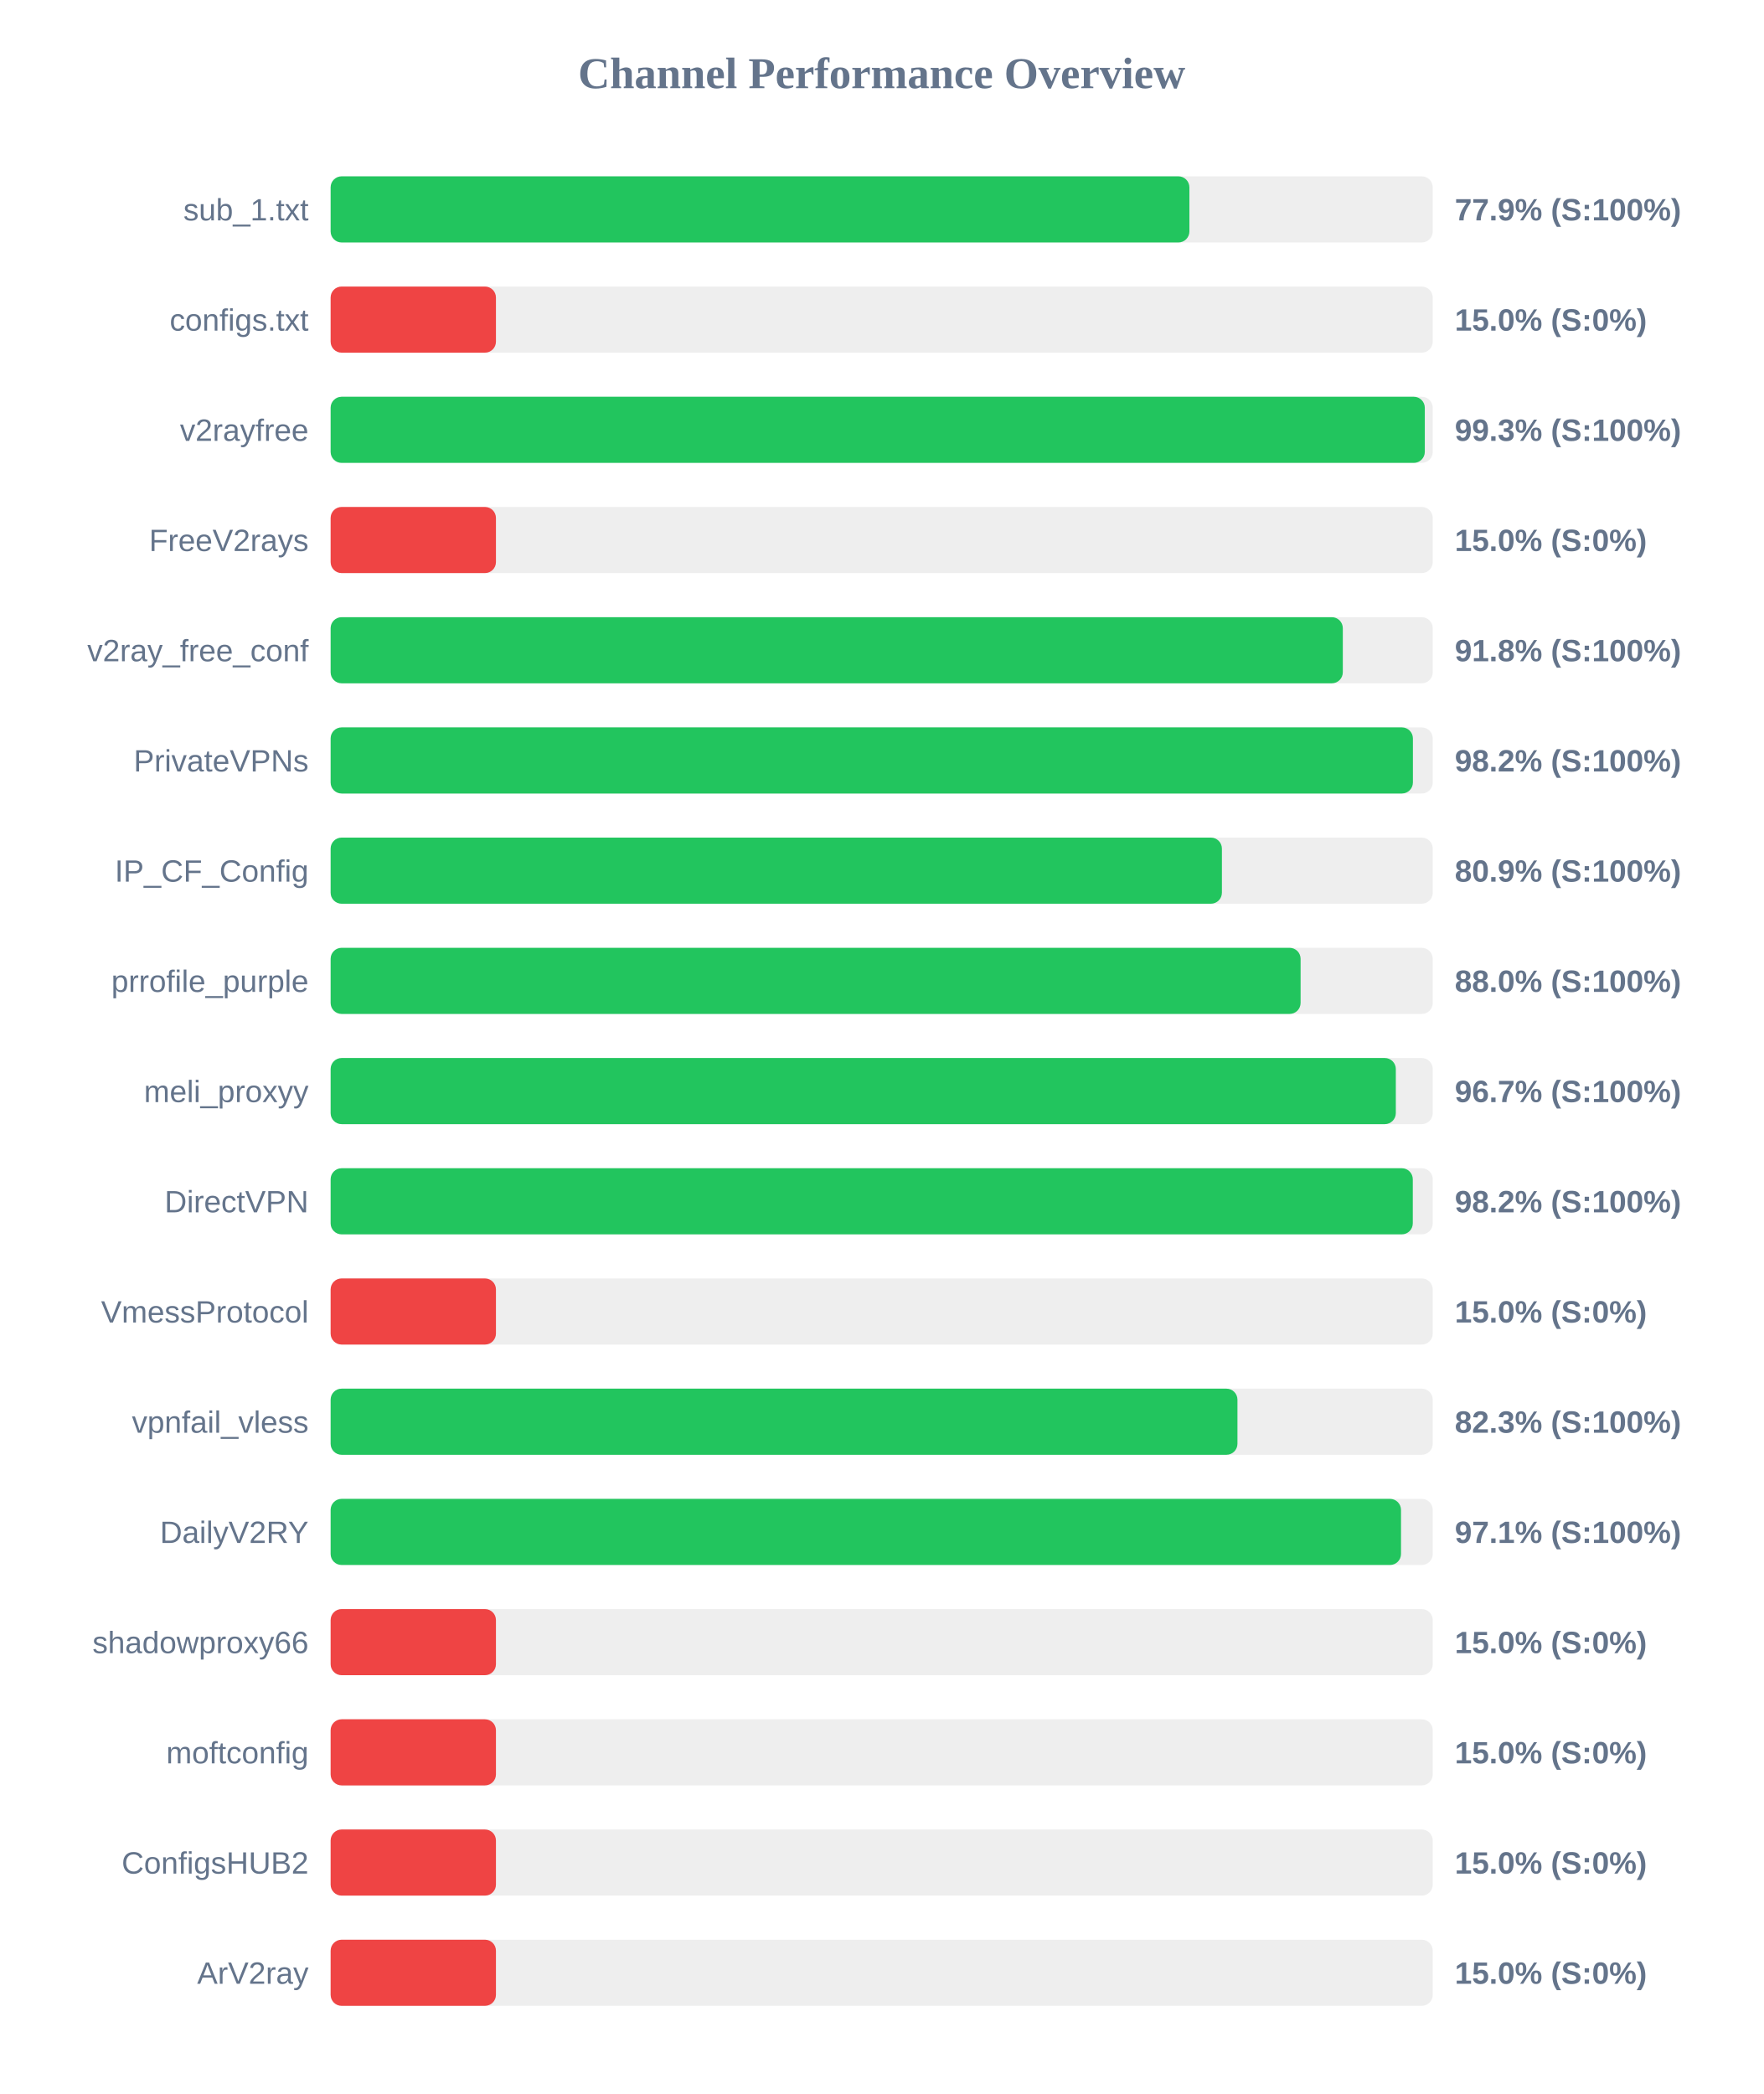
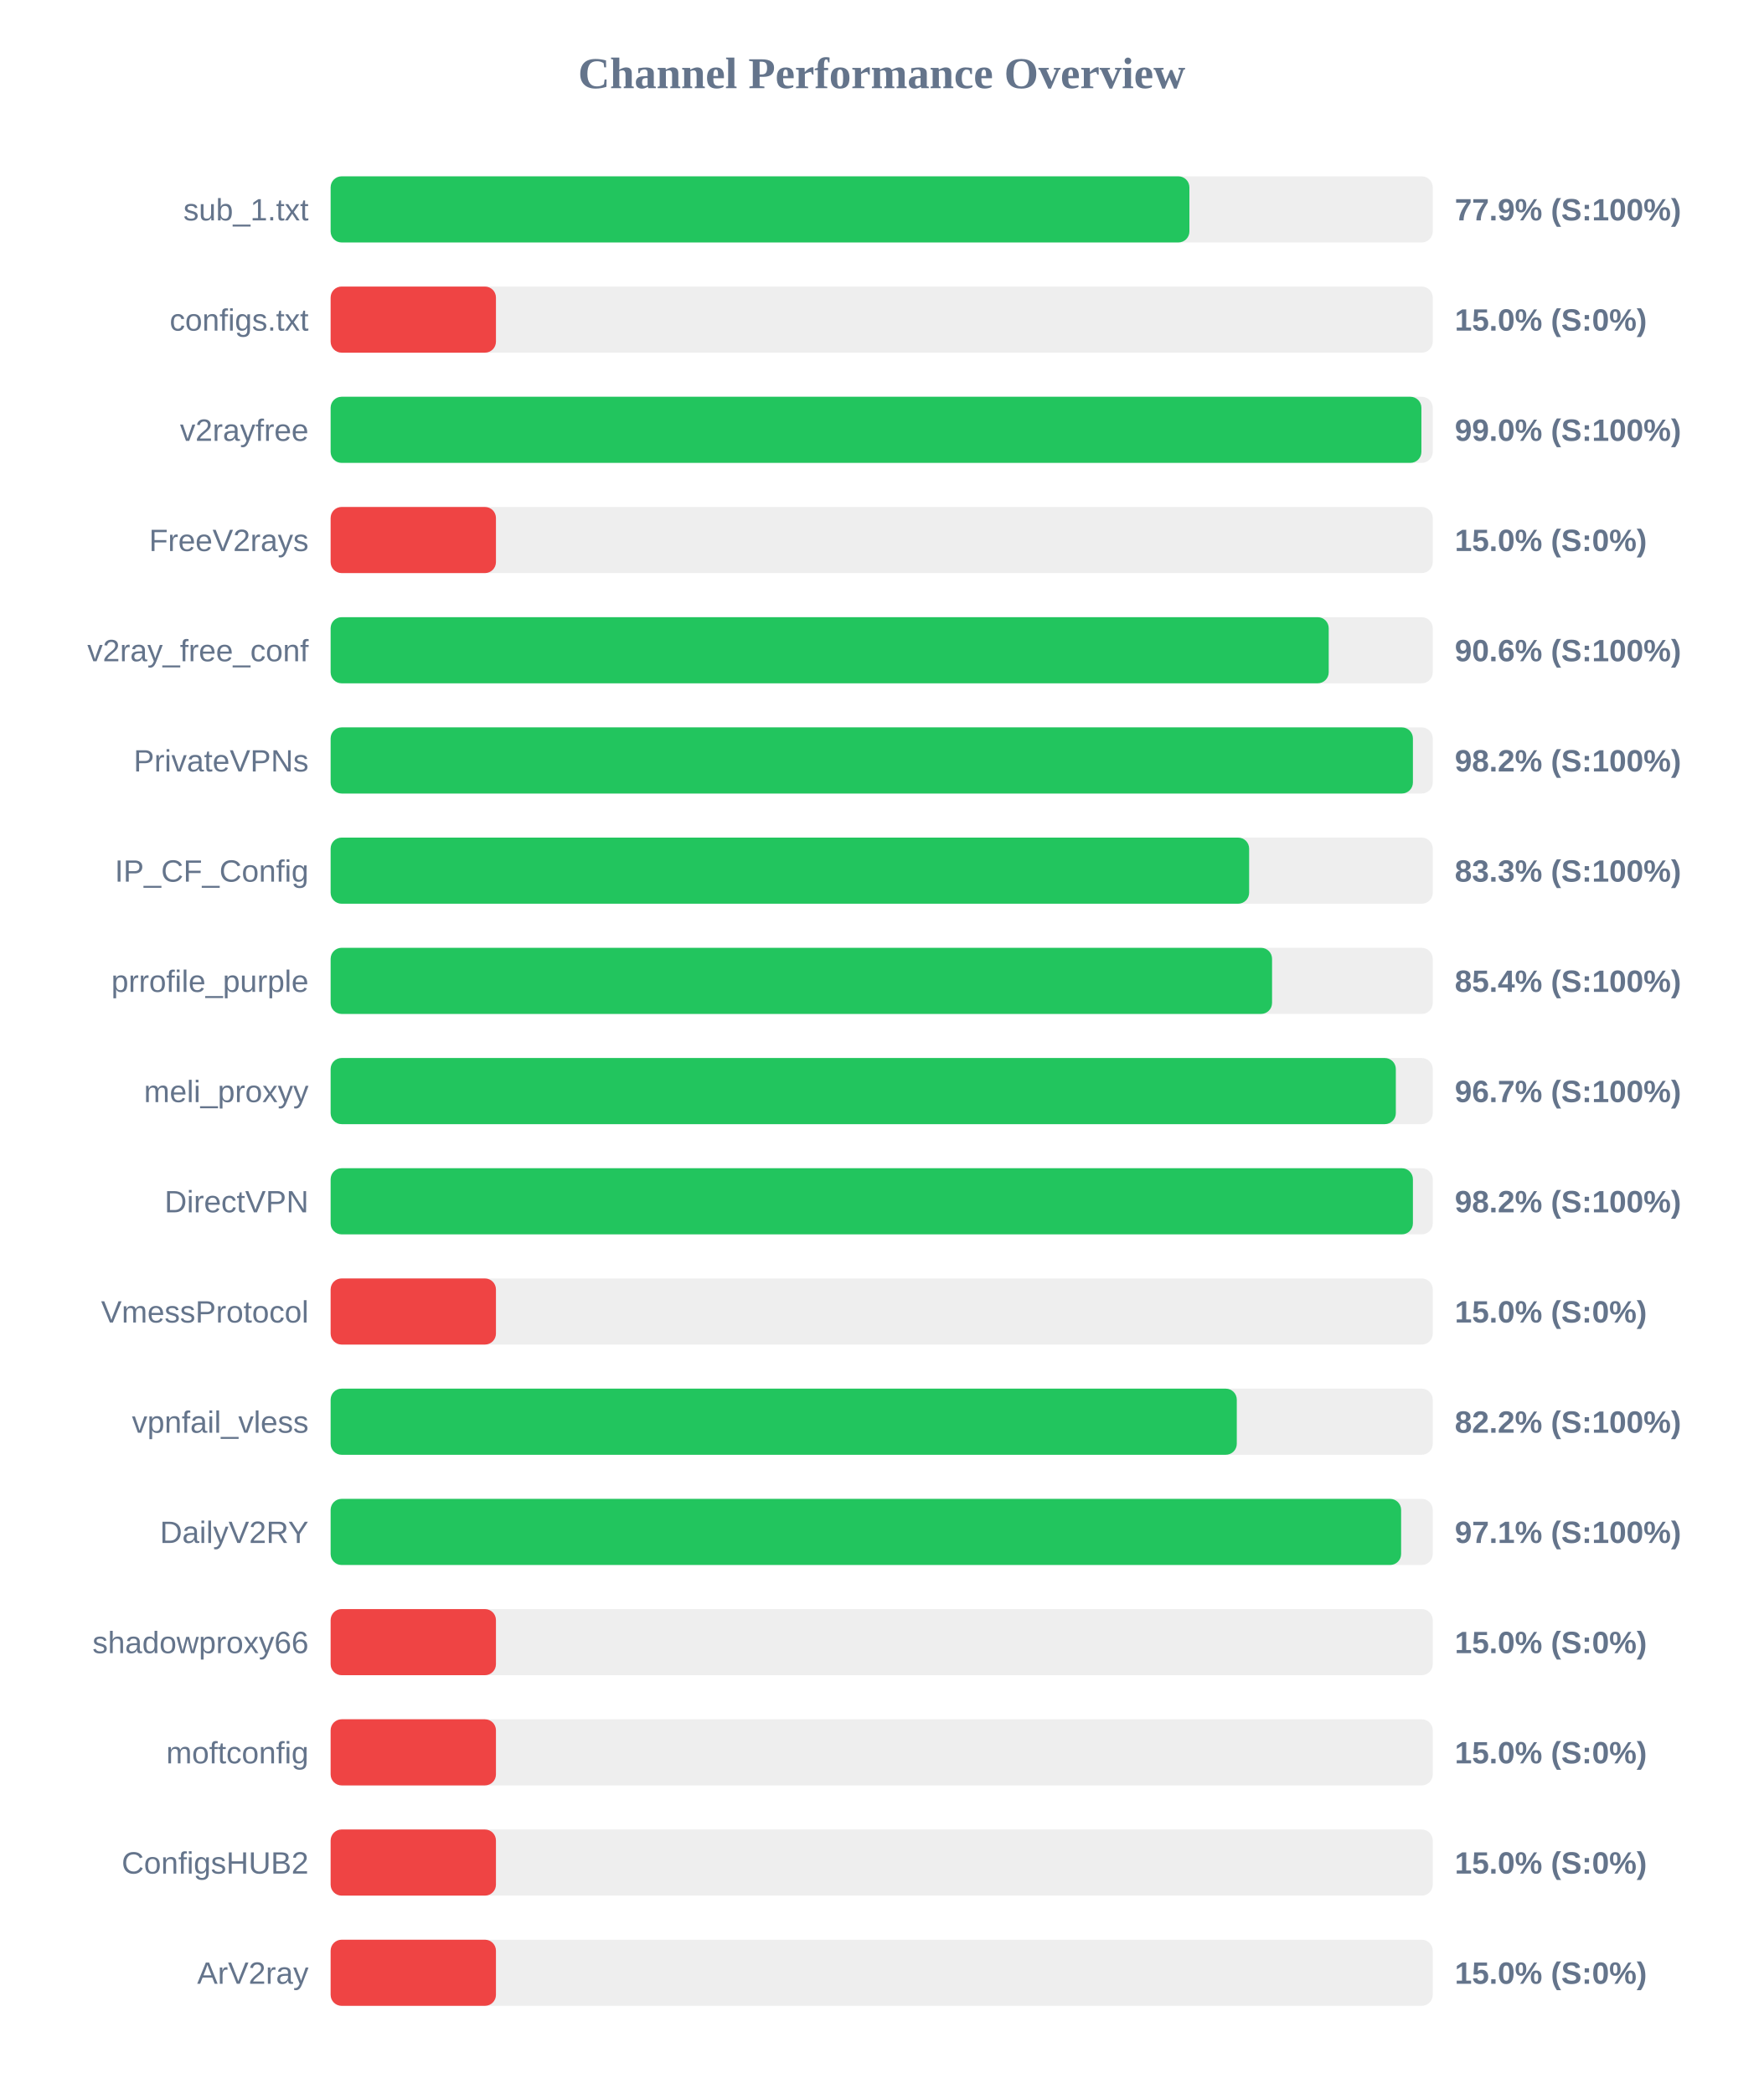
<svg xmlns="http://www.w3.org/2000/svg" width="800" height="950" version="1.1">
  <style>
        .row { font: 14px Arial; fill: #64748b; }
        .score { font: bold 14px Arial; fill: #64748b; }
    </style>
  <text x="400" y="40" text-anchor="middle" font-size="20px" font-weight="bold" fill="#64748b">Channel Performance Overview</text>
  <rect x="150" y="80" width="500" height="30" fill="#eee" rx="5" />
  <rect x="150" y="80" width="389.6" height="30" fill="#22c55e" rx="5" />
  <text x="140" y="100" text-anchor="end" class="row">sub_1.txt</text>
  <text x="660" y="100" text-anchor="start" class="score">77.9% (S:100%)</text>
  <rect x="150" y="130" width="500" height="30" fill="#eee" rx="5" />
  <rect x="150" y="130" width="75.0" height="30" fill="#ef4444" rx="5" />
  <text x="140" y="150" text-anchor="end" class="row">configs.txt</text>
  <text x="660" y="150" text-anchor="start" class="score">15.0% (S:0%)</text>
  <rect x="150" y="180" width="500" height="30" fill="#eee" rx="5" />
-   <rect x="150" y="180" width="496.4" height="30" fill="#22c55e" rx="5" />
+   <rect x="150" y="180" width="494.85" height="30" fill="#22c55e" rx="5" />
  <text x="140" y="200" text-anchor="end" class="row">v2rayfree</text>
-   <text x="660" y="200" text-anchor="start" class="score">99.3% (S:100%)</text>
+   <text x="660" y="200" text-anchor="start" class="score">99.0% (S:100%)</text>
  <rect x="150" y="230" width="500" height="30" fill="#eee" rx="5" />
  <rect x="150" y="230" width="75.0" height="30" fill="#ef4444" rx="5" />
  <text x="140" y="250" text-anchor="end" class="row">FreeV2rays</text>
  <text x="660" y="250" text-anchor="start" class="score">15.0% (S:0%)</text>
  <rect x="150" y="280" width="500" height="30" fill="#eee" rx="5" />
-   <rect x="150" y="280" width="459.2" height="30" fill="#22c55e" rx="5" />
+   <rect x="150" y="280" width="452.8" height="30" fill="#22c55e" rx="5" />
  <text x="140" y="300" text-anchor="end" class="row">v2ray_free_conf</text>
-   <text x="660" y="300" text-anchor="start" class="score">91.8% (S:100%)</text>
+   <text x="660" y="300" text-anchor="start" class="score">90.6% (S:100%)</text>
  <rect x="150" y="330" width="500" height="30" fill="#eee" rx="5" />
  <rect x="150" y="330" width="491.0" height="30" fill="#22c55e" rx="5" />
  <text x="140" y="350" text-anchor="end" class="row">PrivateVPNs</text>
  <text x="660" y="350" text-anchor="start" class="score">98.2% (S:100%)</text>
  <rect x="150" y="380" width="500" height="30" fill="#eee" rx="5" />
-   <rect x="150" y="380" width="404.35" height="30" fill="#22c55e" rx="5" />
+   <rect x="150" y="380" width="416.7" height="30" fill="#22c55e" rx="5" />
  <text x="140" y="400" text-anchor="end" class="row">IP_CF_Config</text>
-   <text x="660" y="400" text-anchor="start" class="score">80.9% (S:100%)</text>
+   <text x="660" y="400" text-anchor="start" class="score">83.3% (S:100%)</text>
  <rect x="150" y="430" width="500" height="30" fill="#eee" rx="5" />
-   <rect x="150" y="430" width="440.05" height="30" fill="#22c55e" rx="5" />
+   <rect x="150" y="430" width="427.1" height="30" fill="#22c55e" rx="5" />
  <text x="140" y="450" text-anchor="end" class="row">prrofile_purple</text>
-   <text x="660" y="450" text-anchor="start" class="score">88.0% (S:100%)</text>
+   <text x="660" y="450" text-anchor="start" class="score">85.4% (S:100%)</text>
  <rect x="150" y="480" width="500" height="30" fill="#eee" rx="5" />
  <rect x="150" y="480" width="483.25" height="30" fill="#22c55e" rx="5" />
  <text x="140" y="500" text-anchor="end" class="row">meli_proxyy</text>
  <text x="660" y="500" text-anchor="start" class="score">96.7% (S:100%)</text>
  <rect x="150" y="530" width="500" height="30" fill="#eee" rx="5" />
-   <rect x="150" y="530" width="490.95" height="30" fill="#22c55e" rx="5" />
+   <rect x="150" y="530" width="491.0" height="30" fill="#22c55e" rx="5" />
  <text x="140" y="550" text-anchor="end" class="row">DirectVPN</text>
  <text x="660" y="550" text-anchor="start" class="score">98.2% (S:100%)</text>
  <rect x="150" y="580" width="500" height="30" fill="#eee" rx="5" />
  <rect x="150" y="580" width="75.0" height="30" fill="#ef4444" rx="5" />
  <text x="140" y="600" text-anchor="end" class="row">VmessProtocol</text>
  <text x="660" y="600" text-anchor="start" class="score">15.0% (S:0%)</text>
  <rect x="150" y="630" width="500" height="30" fill="#eee" rx="5" />
-   <rect x="150" y="630" width="411.4" height="30" fill="#22c55e" rx="5" />
+   <rect x="150" y="630" width="411.1" height="30" fill="#22c55e" rx="5" />
  <text x="140" y="650" text-anchor="end" class="row">vpnfail_vless</text>
-   <text x="660" y="650" text-anchor="start" class="score">82.3% (S:100%)</text>
+   <text x="660" y="650" text-anchor="start" class="score">82.2% (S:100%)</text>
  <rect x="150" y="680" width="500" height="30" fill="#eee" rx="5" />
-   <rect x="150" y="680" width="485.6" height="30" fill="#22c55e" rx="5" />
+   <rect x="150" y="680" width="485.65" height="30" fill="#22c55e" rx="5" />
  <text x="140" y="700" text-anchor="end" class="row">DailyV2RY</text>
  <text x="660" y="700" text-anchor="start" class="score">97.1% (S:100%)</text>
  <rect x="150" y="730" width="500" height="30" fill="#eee" rx="5" />
  <rect x="150" y="730" width="75.0" height="30" fill="#ef4444" rx="5" />
  <text x="140" y="750" text-anchor="end" class="row">shadowproxy66</text>
  <text x="660" y="750" text-anchor="start" class="score">15.0% (S:0%)</text>
  <rect x="150" y="780" width="500" height="30" fill="#eee" rx="5" />
  <rect x="150" y="780" width="75.0" height="30" fill="#ef4444" rx="5" />
  <text x="140" y="800" text-anchor="end" class="row">moftconfig</text>
  <text x="660" y="800" text-anchor="start" class="score">15.0% (S:0%)</text>
  <rect x="150" y="830" width="500" height="30" fill="#eee" rx="5" />
  <rect x="150" y="830" width="75.0" height="30" fill="#ef4444" rx="5" />
  <text x="140" y="850" text-anchor="end" class="row">ConfigsHUB2</text>
  <text x="660" y="850" text-anchor="start" class="score">15.0% (S:0%)</text>
  <rect x="150" y="880" width="500" height="30" fill="#eee" rx="5" />
  <rect x="150" y="880" width="75.0" height="30" fill="#ef4444" rx="5" />
  <text x="140" y="900" text-anchor="end" class="row">ArV2ray</text>
  <text x="660" y="900" text-anchor="start" class="score">15.0% (S:0%)</text>
</svg>
